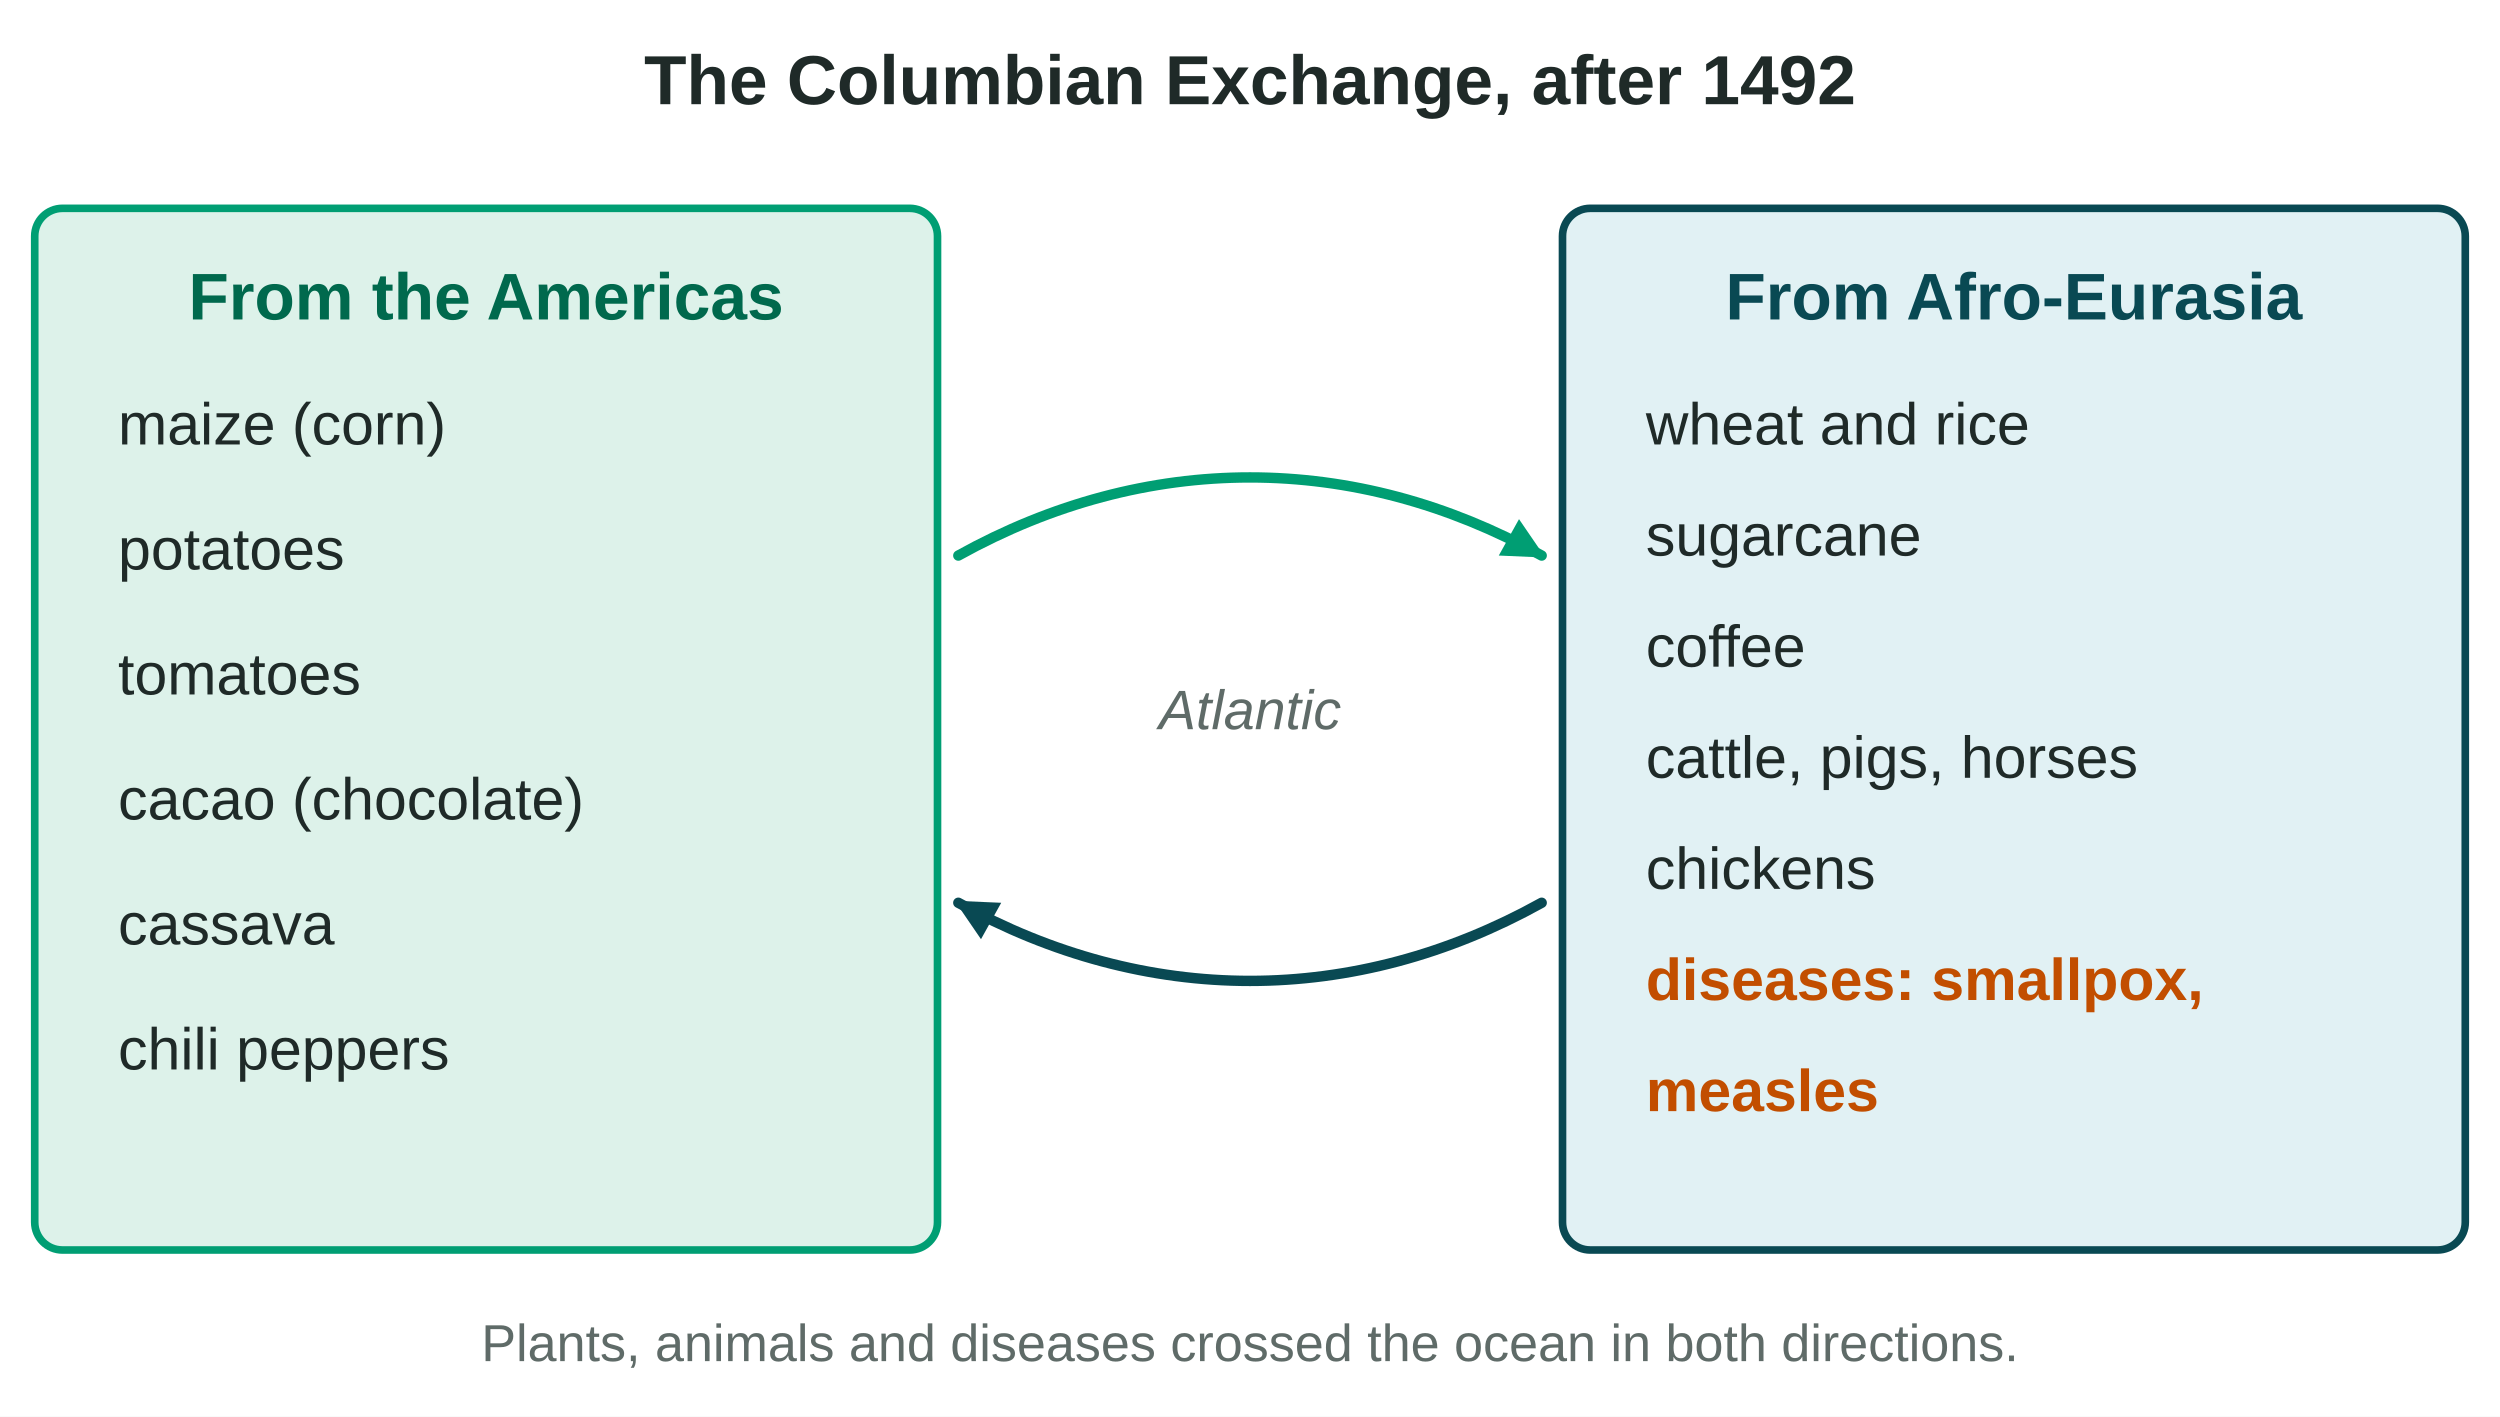
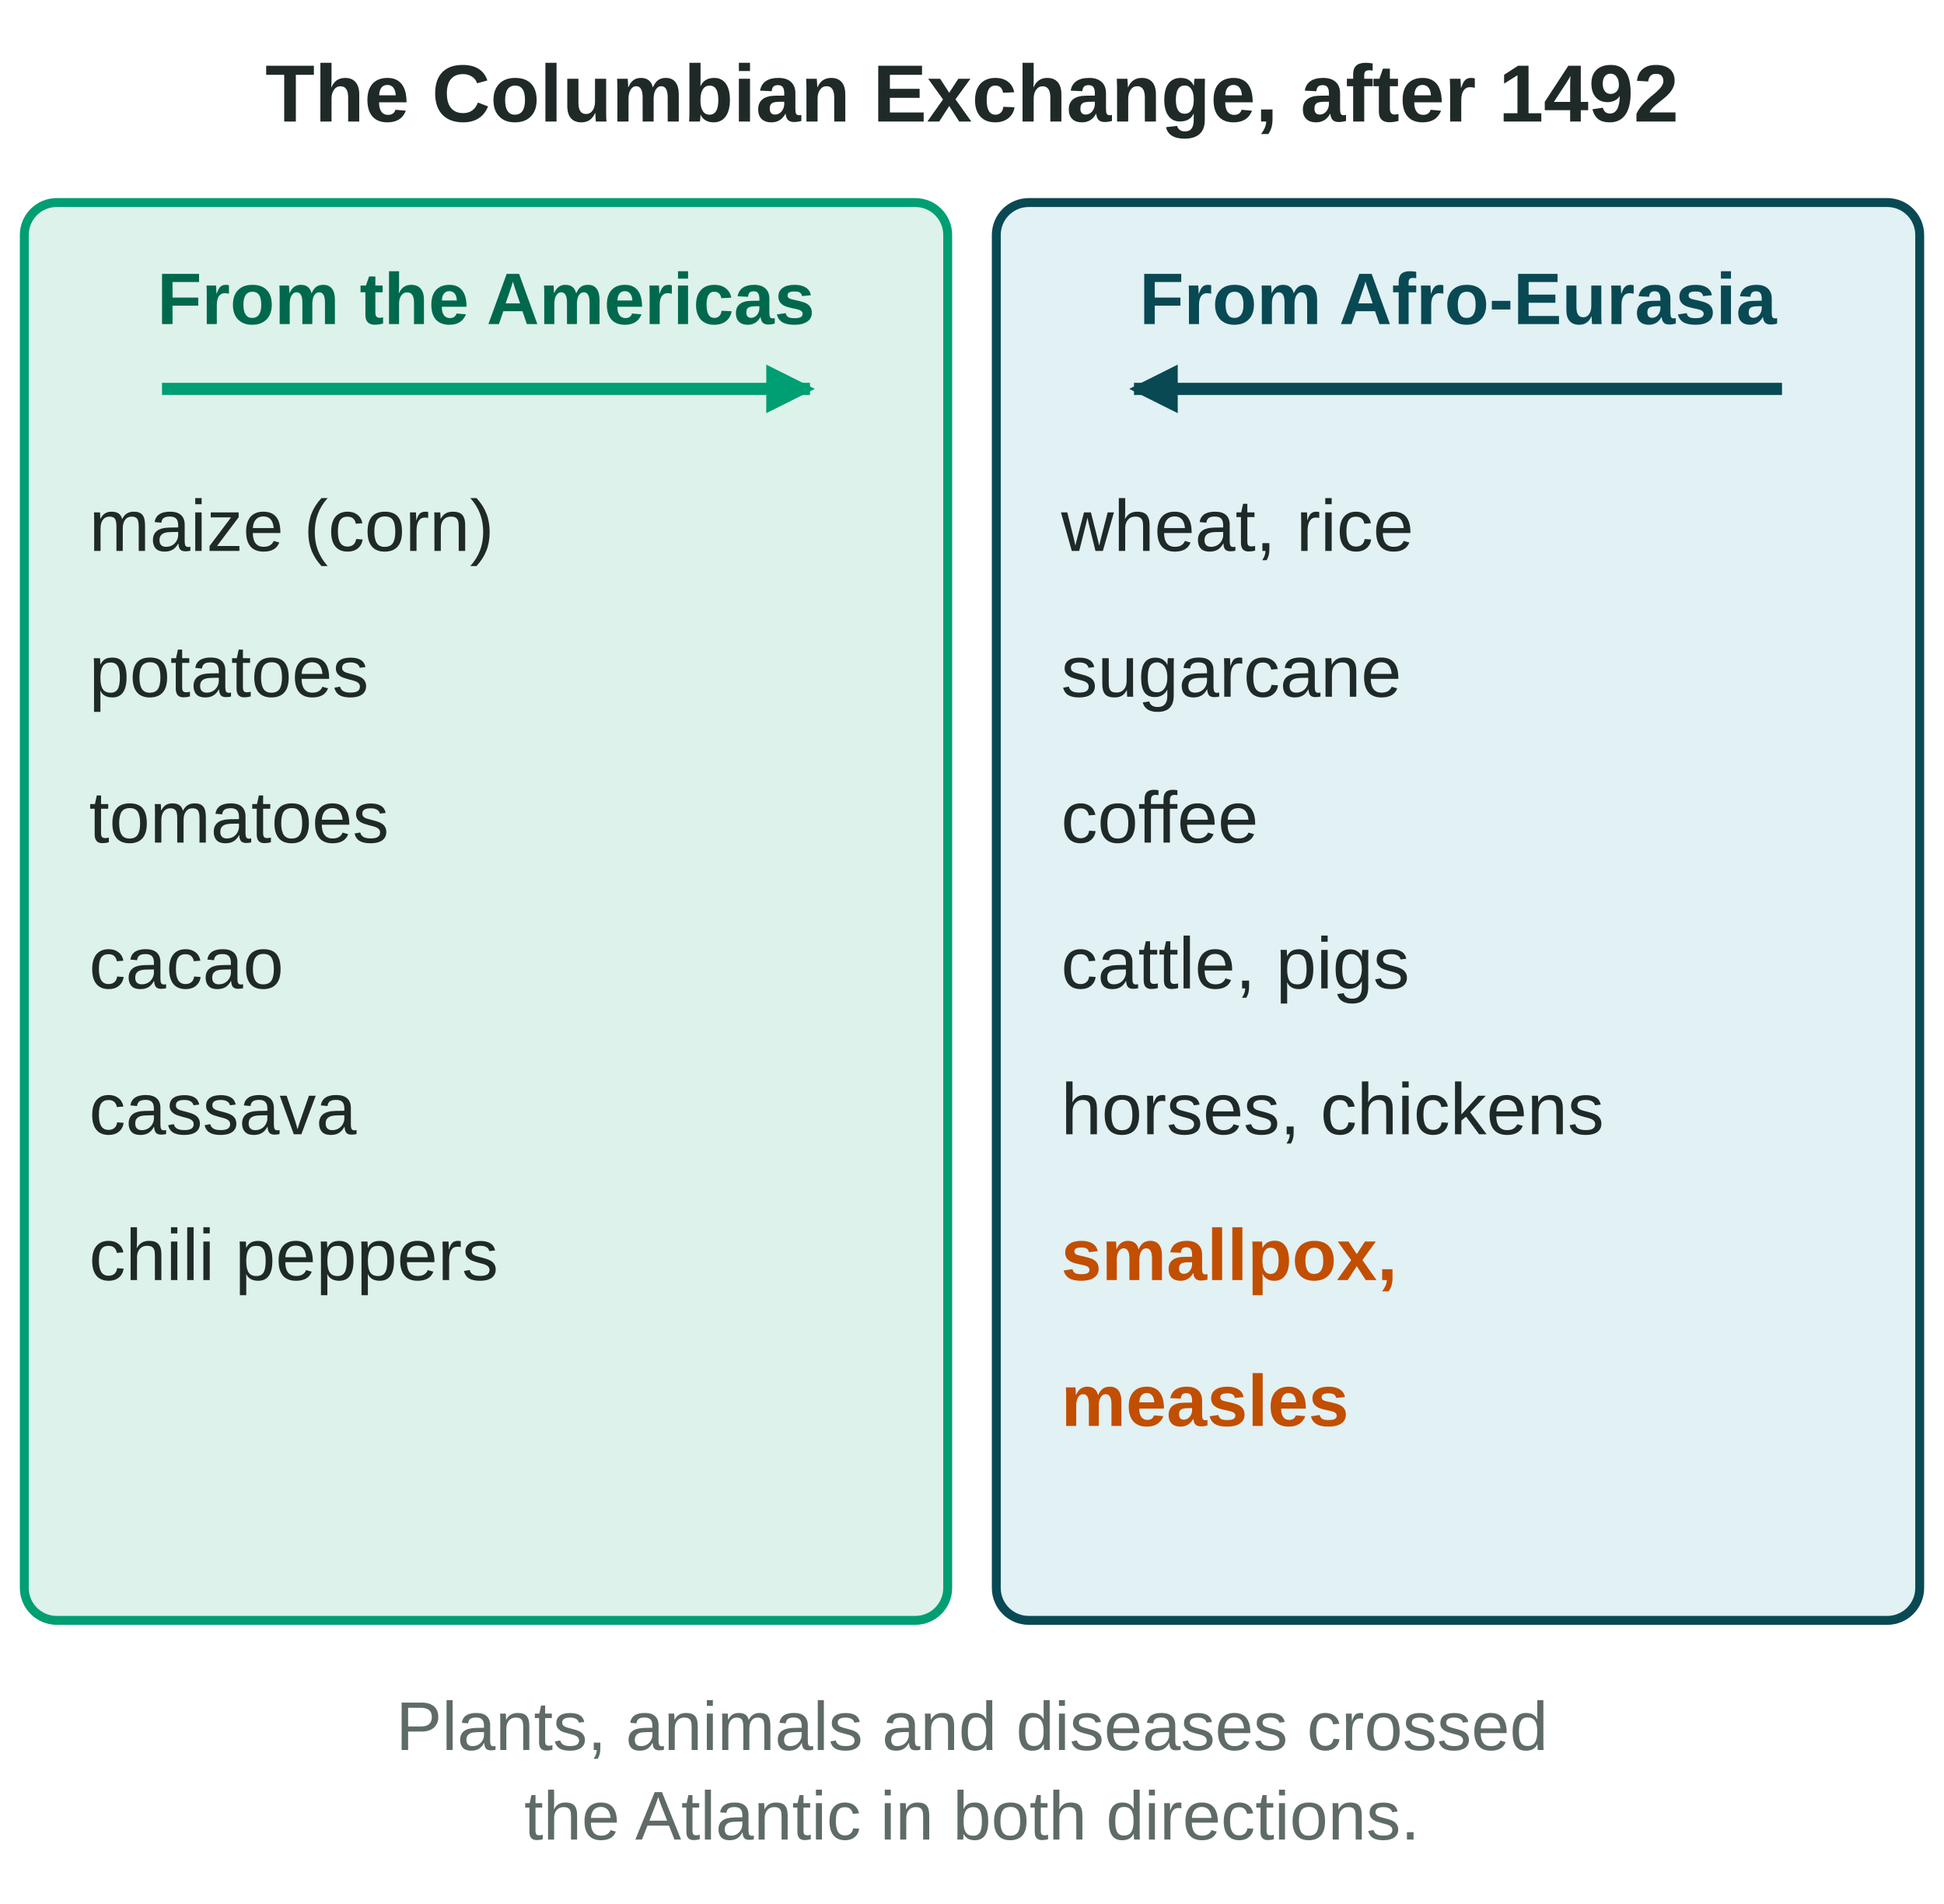
- <svg xmlns="http://www.w3.org/2000/svg" viewBox="0 0 720 408" width="720" height="408" role="img" aria-labelledby="t d" font-family="Arial, Helvetica, sans-serif">
+ <svg xmlns="http://www.w3.org/2000/svg" viewBox="0 0 480 470" width="480" height="470" role="img" aria-labelledby="t d" font-family="Arial, Helvetica, sans-serif">
  <defs>
    <marker id="ar-ink" viewBox="0 0 10 10" refX="9" refY="5" markerUnits="userSpaceOnUse" markerWidth="12" markerHeight="12" orient="auto-start-reverse">
      <path d="M0,0 L10,5 L0,10 z" fill="#1F2A28" />
    </marker>
    <marker id="ar-teal" viewBox="0 0 10 10" refX="9" refY="5" markerUnits="userSpaceOnUse" markerWidth="12" markerHeight="12" orient="auto-start-reverse">
      <path d="M0,0 L10,5 L0,10 z" fill="#094953" />
    </marker>
    <marker id="ar-verm" viewBox="0 0 10 10" refX="9" refY="5" markerUnits="userSpaceOnUse" markerWidth="12" markerHeight="12" orient="auto-start-reverse">
      <path d="M0,0 L10,5 L0,10 z" fill="#C24E00" />
    </marker>
    <marker id="ar-green" viewBox="0 0 10 10" refX="9" refY="5" markerUnits="userSpaceOnUse" markerWidth="12" markerHeight="12" orient="auto-start-reverse">
      <path d="M0,0 L10,5 L0,10 z" fill="#009E73" />
    </marker>
  </defs>
-   <rect width="720" height="408" fill="#FFFFFF" />
-   <rect x="10" y="60" width="260" height="300" rx="8" fill="#DDF2EA" stroke="#009E73" stroke-width="2.2" />
-   <text x="140" y="92" font-size="19" fill="#00694D" text-anchor="middle" font-weight="700">From the Americas</text>
-   <text x="34" y="128" font-size="17" fill="#1F2A28">maize (corn)</text>
-   <text x="34" y="164" font-size="17" fill="#1F2A28">potatoes</text>
-   <text x="34" y="200" font-size="17" fill="#1F2A28">tomatoes</text>
-   <text x="34" y="236" font-size="17" fill="#1F2A28">cacao (chocolate)</text>
-   <text x="34" y="272" font-size="17" fill="#1F2A28">cassava</text>
-   <text x="34" y="308" font-size="17" fill="#1F2A28">chili peppers</text>
-   <rect x="450" y="60" width="260" height="300" rx="8" fill="#E1F1F4" stroke="#094953" stroke-width="2.2" />
-   <text x="580" y="92" font-size="19" fill="#094953" text-anchor="middle" font-weight="700">From Afro-Eurasia</text>
-   <text x="474" y="128" font-size="17" fill="#1F2A28">wheat and rice</text>
-   <text x="474" y="160" font-size="17" fill="#1F2A28">sugarcane</text>
-   <text x="474" y="192" font-size="17" fill="#1F2A28">coffee</text>
-   <text x="474" y="224" font-size="17" fill="#1F2A28">cattle, pigs, horses</text>
-   <text x="474" y="256" font-size="17" fill="#1F2A28">chickens</text>
-   <text x="474" y="288" font-size="17" fill="#C24E00" font-weight="700">diseases: smallpox,</text>
-   <text x="474" y="320" font-size="17" fill="#C24E00" font-weight="700">measles</text>
-   <path d="M276,160 C330,130 390,130 444,160" fill="none" stroke="#009E73" stroke-width="3" stroke-linejoin="round" stroke-linecap="round" marker-end="url(#ar-green)" />
-   <path d="M444,260 C390,290 330,290 276,260" fill="none" stroke="#094953" stroke-width="3" stroke-linejoin="round" stroke-linecap="round" marker-end="url(#ar-teal)" />
-   <text x="360" y="210" font-size="16" fill="#5F6B68" text-anchor="middle" font-style="italic">Atlantic</text>
-   <text x="360" y="30" font-size="20" fill="#1F2A28" text-anchor="middle" font-weight="700">The Columbian Exchange, after 1492</text>
-   <text x="360" y="392" font-size="15" fill="#5F6B68" text-anchor="middle">Plants, animals and diseases crossed the ocean in both directions.</text>
+   <rect width="480" height="470" fill="#FFFFFF" />
+   <text x="240" y="30" font-size="20" fill="#1F2A28" text-anchor="middle" font-weight="700">The Columbian Exchange, after 1492</text>
+   <rect x="6" y="50" width="228" height="350" rx="8" fill="#DDF2EA" stroke="#009E73" stroke-width="2.2" />
+   <text x="120" y="80" font-size="18" fill="#00694D" text-anchor="middle" font-weight="700">From the Americas</text>
+   <line x1="40" y1="96" x2="200" y2="96" stroke="#009E73" stroke-width="3" marker-end="url(#ar-green)" />
+   <text x="22" y="136" font-size="18" fill="#1F2A28">maize (corn)</text>
+   <text x="22" y="172" font-size="18" fill="#1F2A28">potatoes</text>
+   <text x="22" y="208" font-size="18" fill="#1F2A28">tomatoes</text>
+   <text x="22" y="244" font-size="18" fill="#1F2A28">cacao</text>
+   <text x="22" y="280" font-size="18" fill="#1F2A28">cassava</text>
+   <text x="22" y="316" font-size="18" fill="#1F2A28">chili peppers</text>
+   <rect x="246" y="50" width="228" height="350" rx="8" fill="#E1F1F4" stroke="#094953" stroke-width="2.2" />
+   <text x="360" y="80" font-size="18" fill="#094953" text-anchor="middle" font-weight="700">From Afro-Eurasia</text>
+   <line x1="440" y1="96" x2="280" y2="96" stroke="#094953" stroke-width="3" marker-end="url(#ar-teal)" />
+   <text x="262" y="136" font-size="18" fill="#1F2A28">wheat, rice</text>
+   <text x="262" y="172" font-size="18" fill="#1F2A28">sugarcane</text>
+   <text x="262" y="208" font-size="18" fill="#1F2A28">coffee</text>
+   <text x="262" y="244" font-size="18" fill="#1F2A28">cattle, pigs</text>
+   <text x="262" y="280" font-size="18" fill="#1F2A28">horses, chickens</text>
+   <text x="262" y="316" font-size="18" fill="#C24E00" font-weight="700">smallpox,</text>
+   <text x="262" y="352" font-size="18" fill="#C24E00" font-weight="700">measles</text>
+   <text x="240" y="432" font-size="17" fill="#5F6B68" text-anchor="middle">Plants, animals and diseases crossed</text>
+   <text x="240" y="454.1" font-size="17" fill="#5F6B68" text-anchor="middle">the Atlantic in both directions.</text>
</svg>
